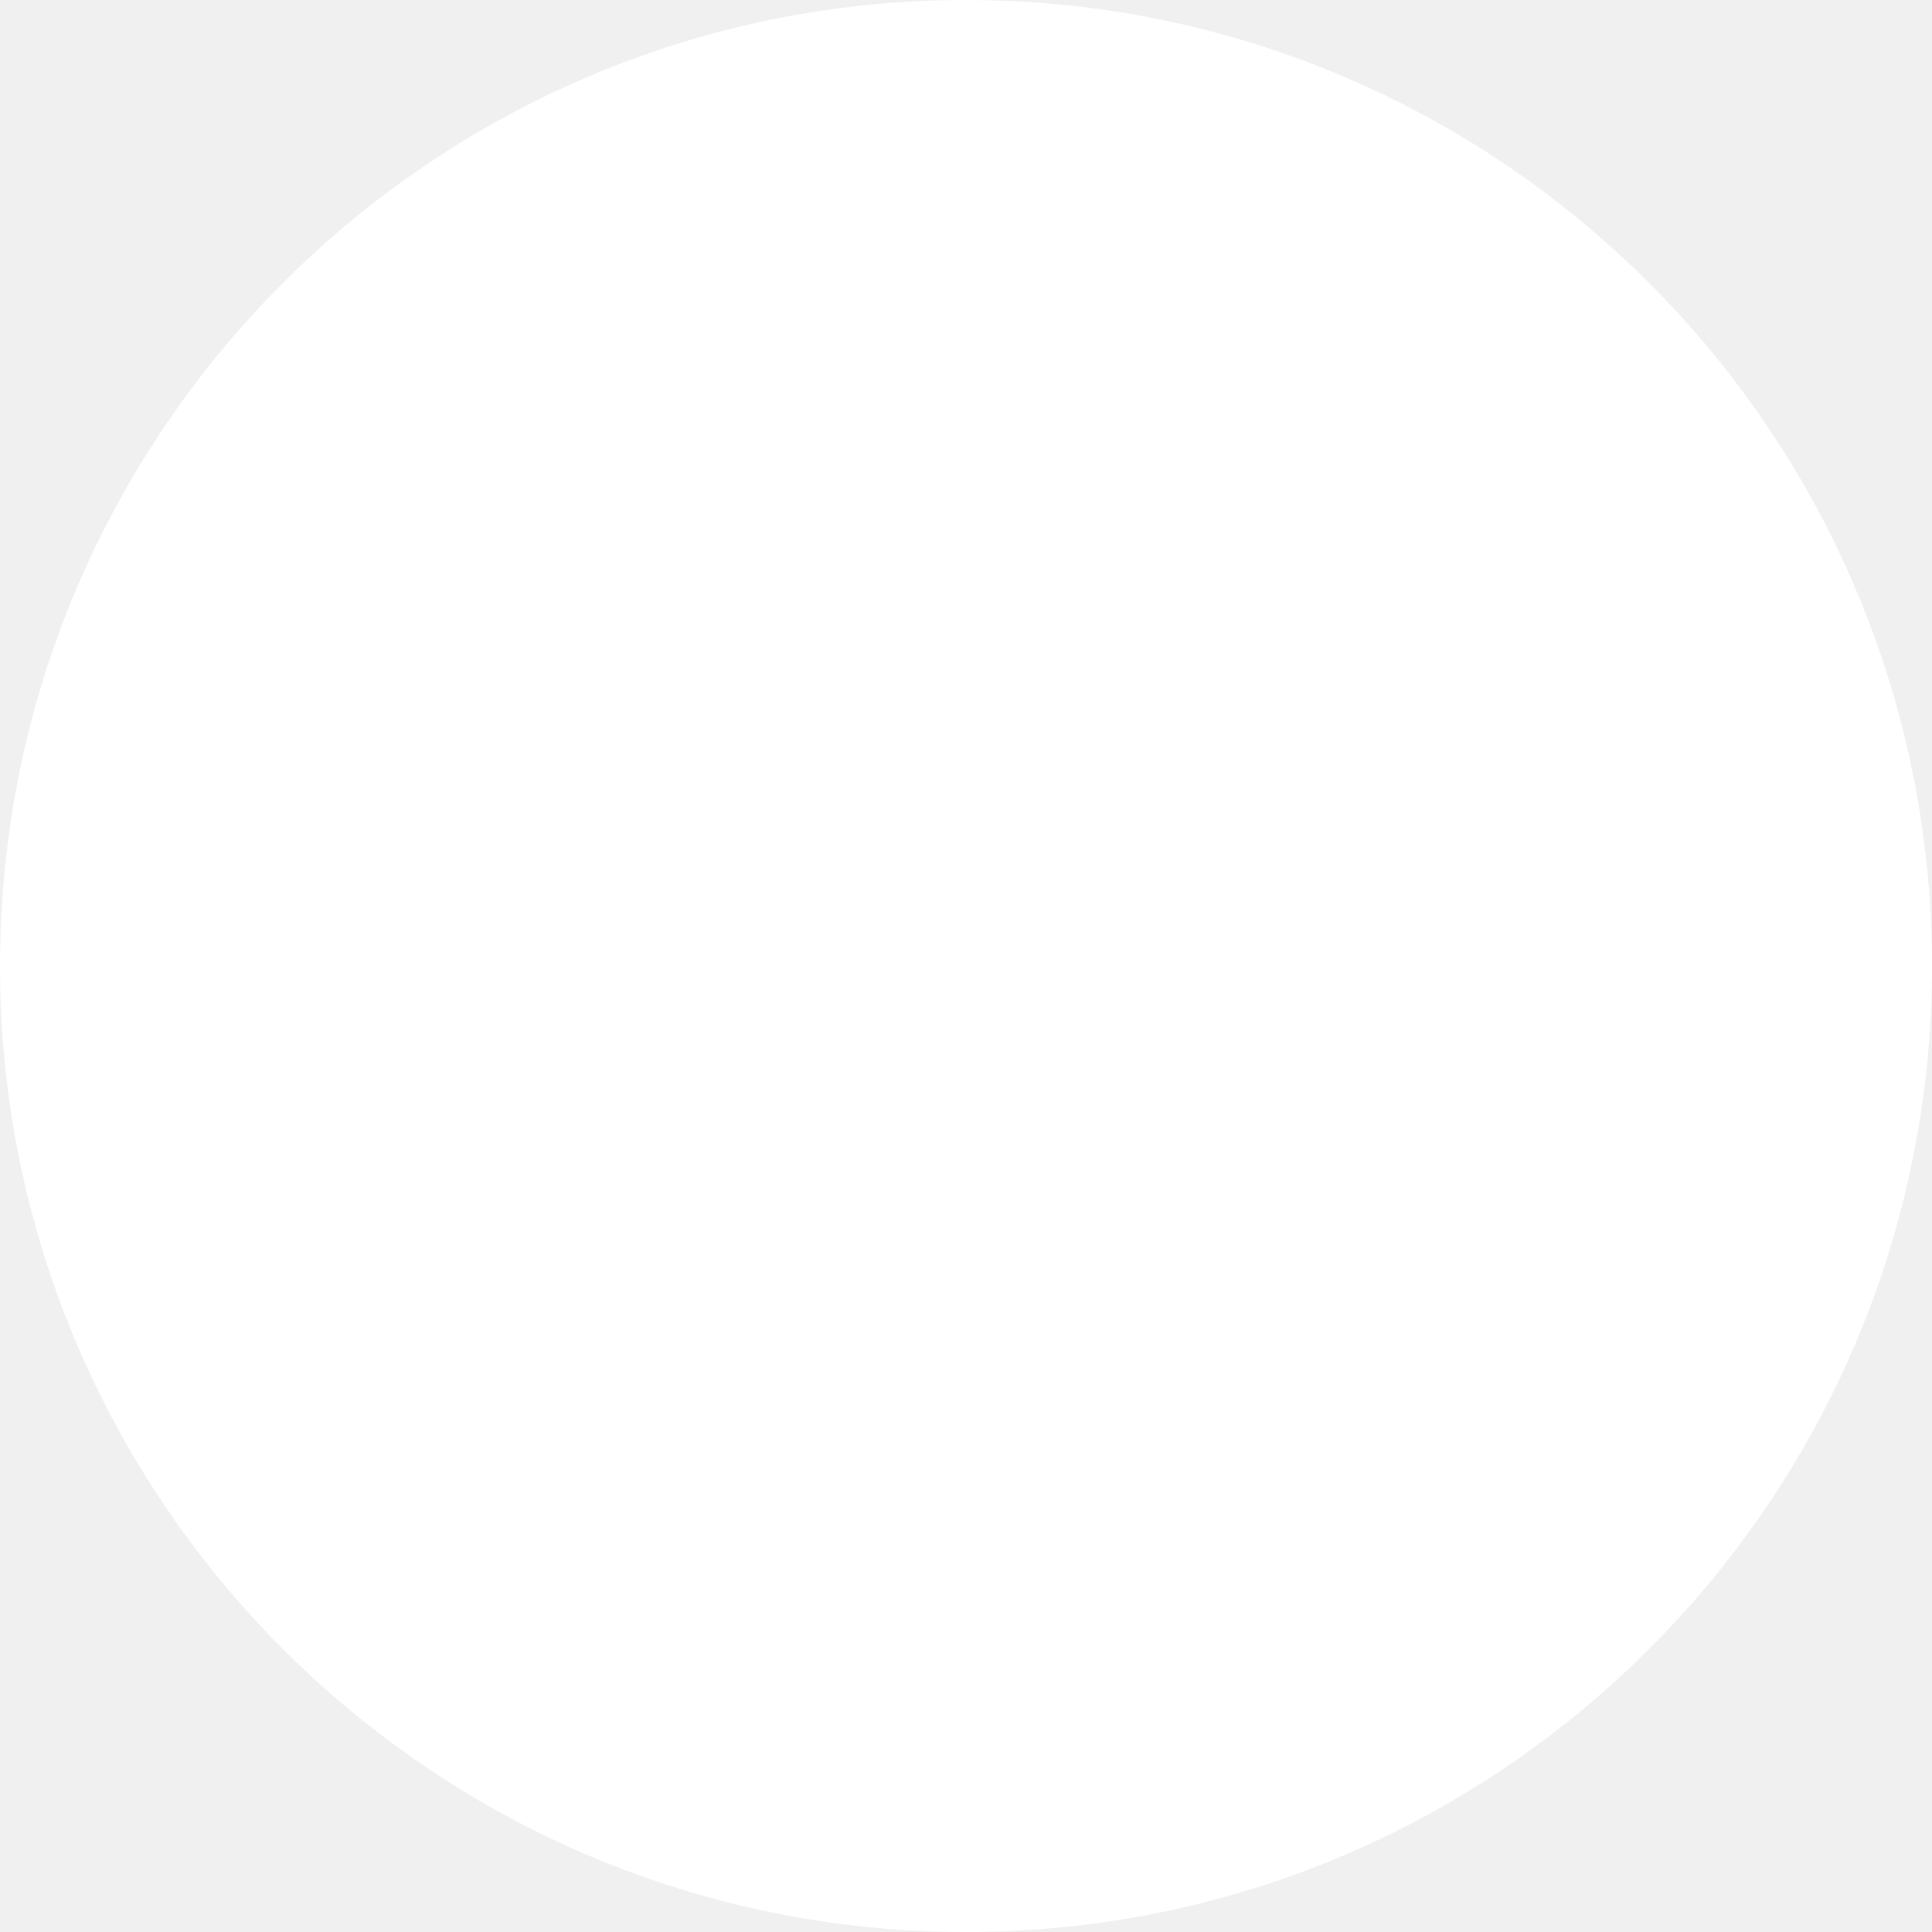
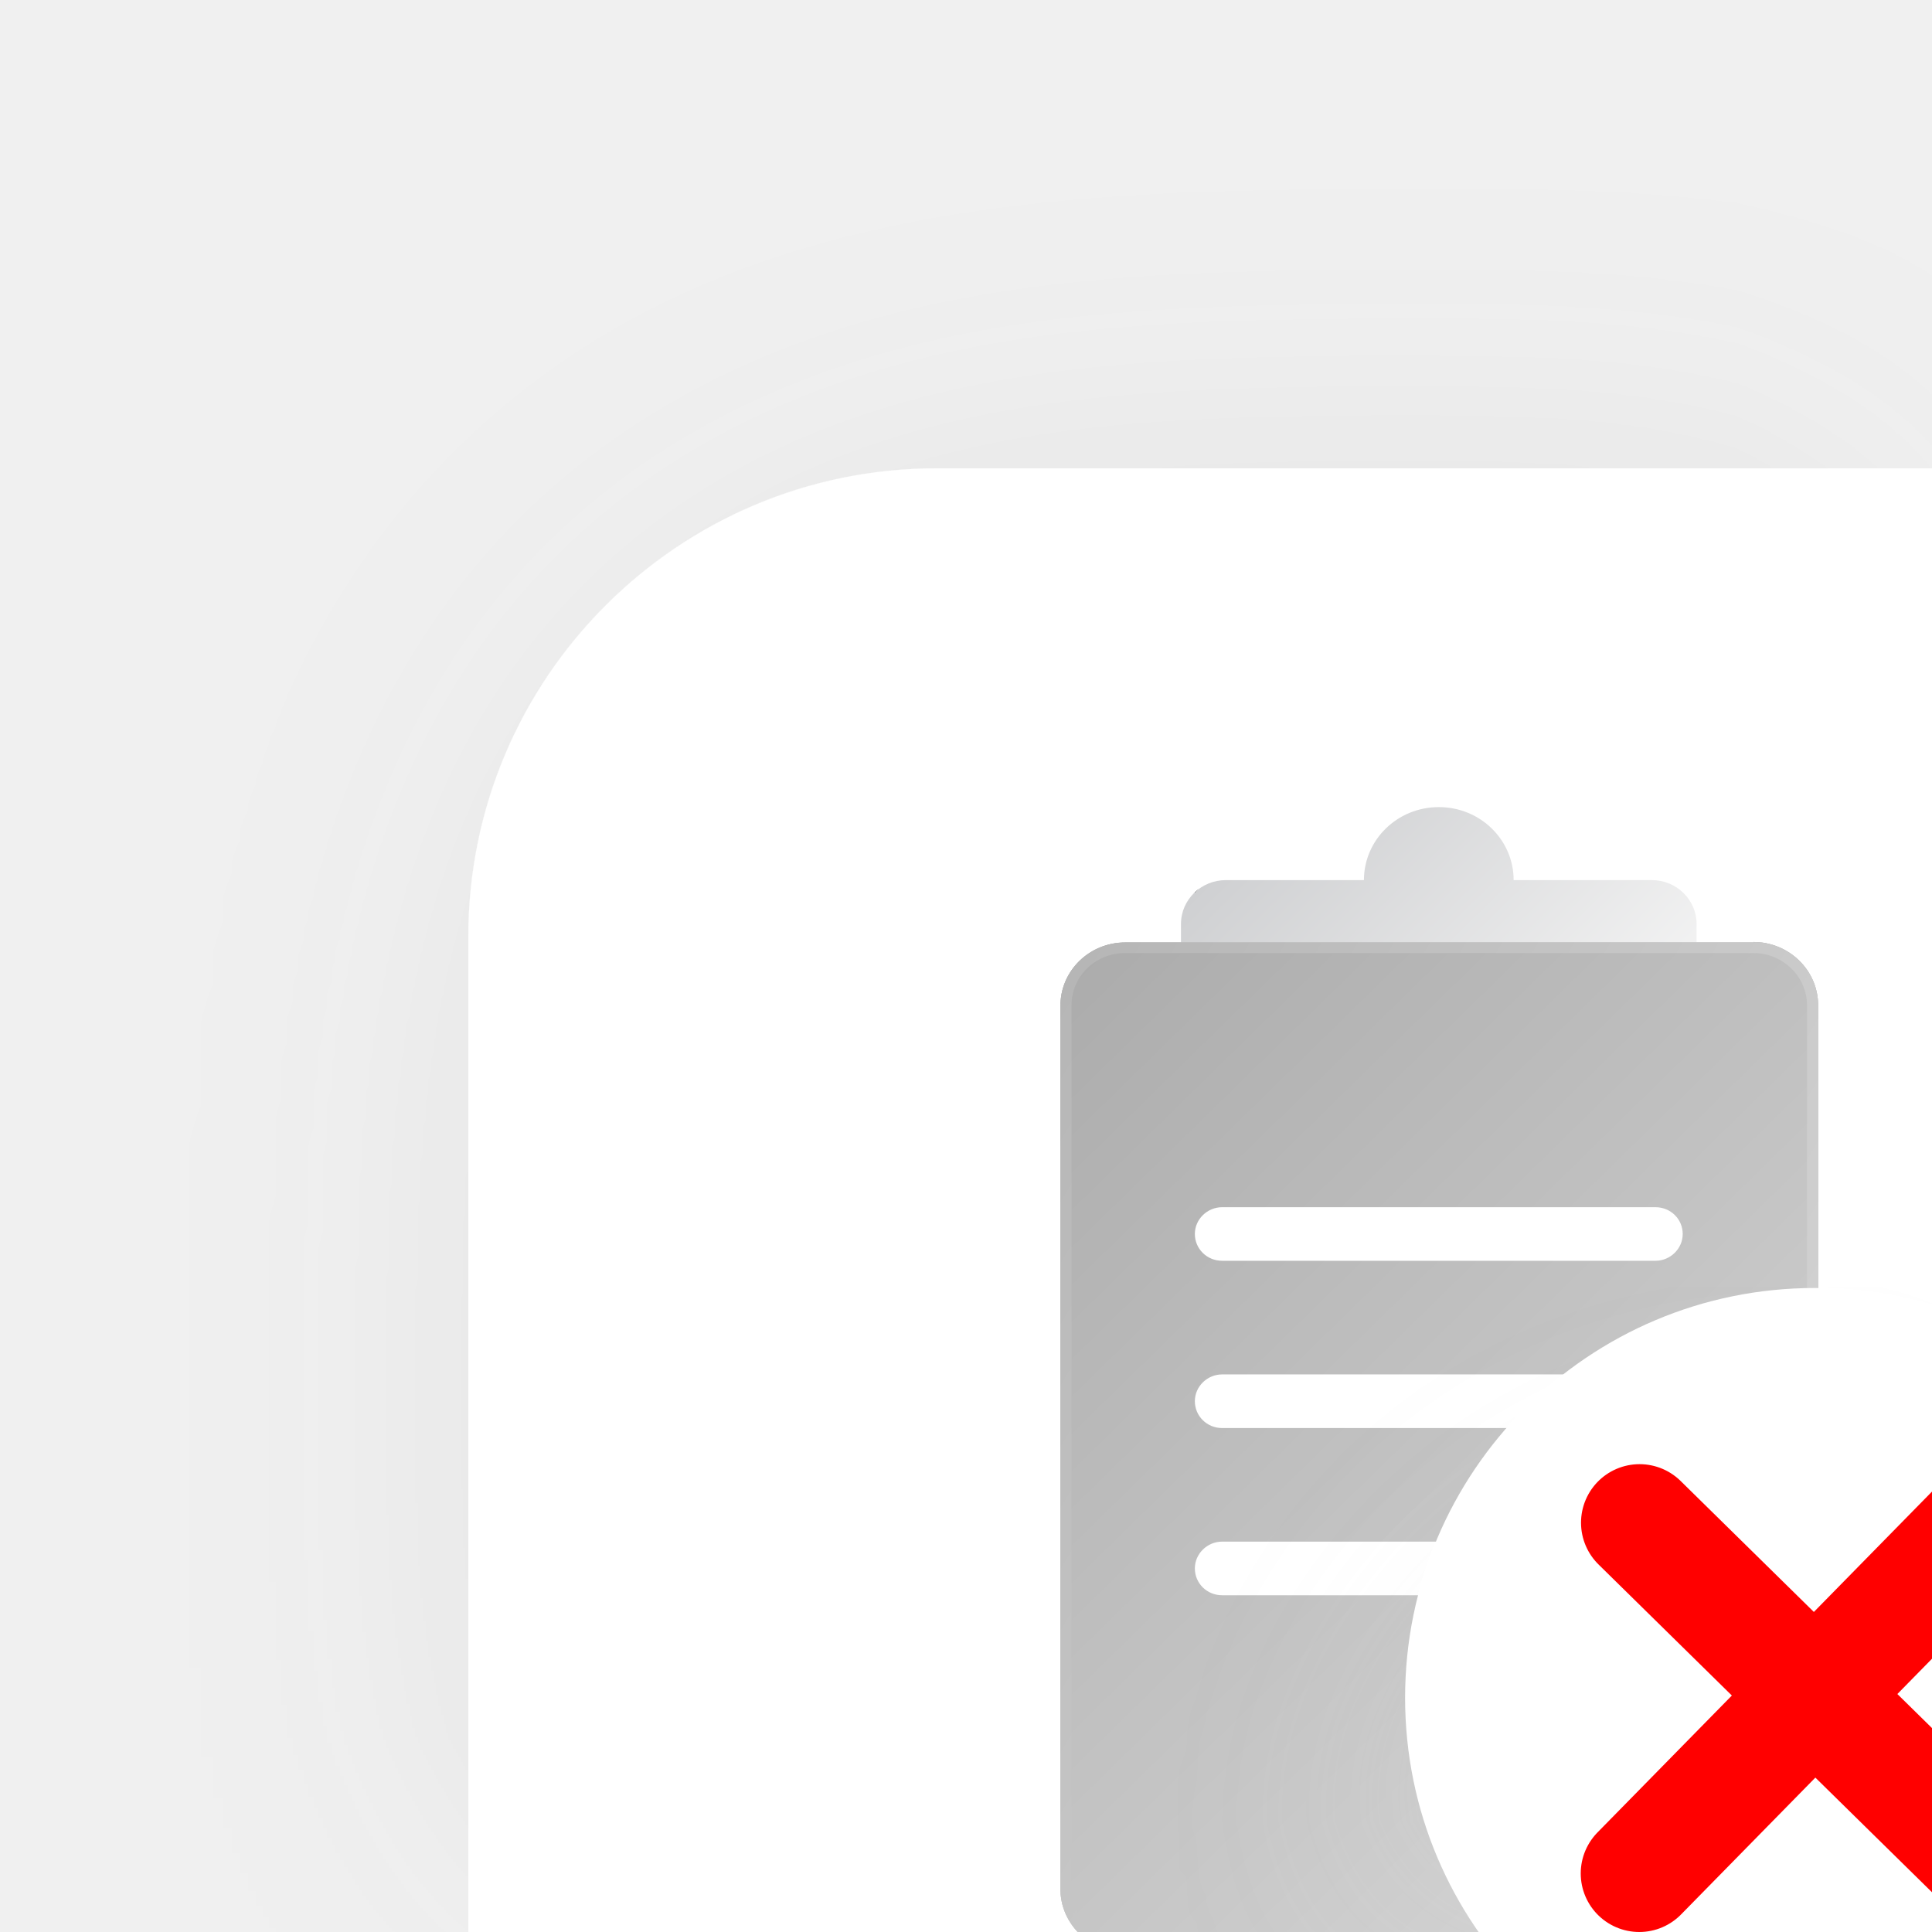
- <svg xmlns="http://www.w3.org/2000/svg" width="25" height="25" viewBox="0 0 25 25" fill="none">
-   <circle cx="12.5" cy="12.5" r="12.5" fill="white" />
+ <svg xmlns="http://www.w3.org/2000/svg" width="33" height="33" viewBox="0 0 33 33" fill="none">
+   <g filter="url(#filter0_d_3_28)">
+     <path d="M33 8H16C11.582 8 8 11.582 8 16V33C8 37.418 11.582 41 16 41H33C37.418 41 41 37.418 41 33V16C41 11.582 37.418 8 33 8Z" fill="white" />
+   </g>
+   <mask id="mask0_3_28" style="mask-type:luminance" maskUnits="userSpaceOnUse" x="17" y="11" width="18" height="23">
+     <path d="M35 11H17V33.806H35V11Z" fill="white" />
+   </mask>
+   <g mask="url(#mask0_3_28)">
+     <mask id="mask1_3_28" style="mask-type:luminance" maskUnits="userSpaceOnUse" x="16" y="10" width="18" height="11">
+       <path d="M33.737 10.313H16.132V20.998H33.737V10.313Z" fill="white" />
+       <path d="M29.949 16.098H19.217C18.61 16.098 18.112 16.579 18.112 17.179V18.639C18.112 19.238 18.61 19.72 19.217 19.72H29.949C30.557 19.72 31.054 19.238 31.054 18.639V17.179C31.054 16.579 30.557 16.098 29.949 16.098Z" fill="black" />
+     </mask>
+     <g mask="url(#mask1_3_28)">
+       <path d="M28.214 15.033H25.854C25.854 14.346 25.286 13.786 24.576 13.786C23.866 13.786 23.297 14.346 23.297 15.033H20.938C20.52 15.033 20.172 15.364 20.172 15.782V17.305C20.172 17.715 20.512 18.055 20.938 18.055H28.214C28.632 18.055 28.979 17.723 28.979 17.305V15.782C28.979 15.372 28.64 15.033 28.214 15.033Z" fill="url(#paint0_linear_3_28)" />
+     </g>
+     <g opacity="0.66">
+       <path d="M29.95 16.098H19.218C18.61 16.098 18.113 16.579 18.113 17.179V32.267C18.113 32.859 18.61 33.348 19.218 33.348H29.95C30.557 33.348 31.055 32.867 31.055 32.267V17.171C31.055 16.571 30.557 16.09 29.95 16.09V16.098Z" fill="#B9B9B9" />
+     </g>
+     <path d="M29.95 16.098H19.218C18.61 16.098 18.113 16.579 18.113 17.179V32.267C18.113 32.859 18.61 33.348 19.218 33.348H29.95C30.557 33.348 31.055 32.867 31.055 32.267V17.171C31.055 16.571 30.557 16.09 29.95 16.09V16.098Z" fill="url(#paint1_linear_3_28)" />
+     <path d="M29.95 16.279C30.455 16.279 30.865 16.682 30.865 17.171V32.259C30.865 32.756 30.455 33.151 29.95 33.151H19.218C18.712 33.151 18.302 32.748 18.302 32.259V17.171C18.302 16.674 18.712 16.279 19.218 16.279H29.95ZM29.95 16.098H19.218C18.61 16.098 18.113 16.579 18.113 17.179V32.267C18.113 32.859 18.61 33.348 19.218 33.348H29.95C30.557 33.348 31.055 32.867 31.055 32.267V17.171C31.055 16.579 30.557 16.09 29.95 16.09V16.098Z" fill="url(#paint2_linear_3_28)" />
+     <path d="M27.385 31.509L25.878 32.085C25.625 32.18 25.381 31.935 25.475 31.691L26.059 30.215C26.154 29.978 26.296 29.765 26.478 29.584L33.264 22.939C33.509 22.703 33.903 22.703 34.14 22.939L34.811 23.602C35.055 23.839 35.055 24.226 34.811 24.462L28.024 31.107C27.843 31.288 27.622 31.422 27.377 31.517L27.385 31.509Z" fill="url(#paint3_linear_3_28)" />
+     <path d="M28.277 21.535H20.875C20.614 21.535 20.409 21.33 20.409 21.077C20.409 20.825 20.622 20.62 20.875 20.62H28.277C28.537 20.62 28.742 20.825 28.742 21.077C28.742 21.33 28.529 21.535 28.277 21.535Z" fill="white" />
+     <path d="M28.277 24.392H20.875C20.614 24.392 20.409 24.186 20.409 23.934C20.409 23.681 20.622 23.476 20.875 23.476H28.277C28.537 23.476 28.742 23.681 28.742 23.934C28.742 24.186 28.529 24.392 28.277 24.392Z" fill="white" />
+     <path d="M24.757 27.248H20.875C20.614 27.248 20.409 27.043 20.409 26.79C20.409 26.538 20.622 26.332 20.875 26.332H24.757C25.018 26.332 25.223 26.538 25.223 26.79C25.223 27.043 25.01 27.248 24.757 27.248Z" fill="white" />
+   </g>
+   <g filter="url(#filter1_d_3_28)">
+     <path d="M31 36C34.866 36 38 32.866 38 29C38 25.134 34.866 22 31 22C27.134 22 24 25.134 24 29C24 32.866 27.134 36 31 36Z" fill="white" />
+   </g>
+   <path d="M28 32L33.888 26M28.005 26.009L34 31.902" stroke="#FF0000" stroke-width="2" stroke-linecap="round" />
+   <defs>
+     <filter id="filter0_d_3_28" x="1" y="1" width="51" height="51" filterUnits="userSpaceOnUse" color-interpolation-filters="sRGB">
+       <feFlood flood-opacity="0" result="BackgroundImageFix" />
+       <feColorMatrix in="SourceAlpha" type="matrix" values="0 0 0 0 0 0 0 0 0 0 0 0 0 0 0 0 0 0 127 0" result="hardAlpha" />
+       <feOffset dx="2" dy="2" />
+       <feGaussianBlur stdDeviation="4.5" />
+       <feComposite in2="hardAlpha" operator="out" />
+       <feColorMatrix type="matrix" values="0 0 0 0 0.229 0 0 0 0 0.229 0 0 0 0 0.229 0 0 0 0.11 0" />
+       <feBlend mode="normal" in2="BackgroundImageFix" result="effect1_dropShadow_3_28" />
+       <feBlend mode="normal" in="SourceGraphic" in2="effect1_dropShadow_3_28" result="shape" />
+     </filter>
+     <filter id="filter1_d_3_28" x="20" y="22" width="22" height="22" filterUnits="userSpaceOnUse" color-interpolation-filters="sRGB">
+       <feFlood flood-opacity="0" result="BackgroundImageFix" />
+       <feColorMatrix in="SourceAlpha" type="matrix" values="0 0 0 0 0 0 0 0 0 0 0 0 0 0 0 0 0 0 127 0" result="hardAlpha" />
+       <feOffset dy="4" />
+       <feGaussianBlur stdDeviation="2" />
+       <feComposite in2="hardAlpha" operator="out" />
+       <feColorMatrix type="matrix" values="0 0 0 0 0.829 0 0 0 0 0.829 0 0 0 0 0.829 0 0 0 0.25 0" />
+       <feBlend mode="normal" in2="BackgroundImageFix" result="effect1_dropShadow_3_28" />
+       <feBlend mode="normal" in="SourceGraphic" in2="effect1_dropShadow_3_28" result="shape" />
+     </filter>
+     <linearGradient id="paint0_linear_3_28" x1="21.893" y1="13.793" x2="27.267" y2="19.286" gradientUnits="userSpaceOnUse">
+       <stop stop-color="#666666" />
+       <stop offset="0" stop-color="#CFD0D2" />
+       <stop offset="0.948" stop-color="#F5F5F5" />
+     </linearGradient>
+     <linearGradient id="paint1_linear_3_28" x1="17.418" y1="17.4" x2="31.741" y2="32.03" gradientUnits="userSpaceOnUse">
+       <stop stop-color="#ACACAC" />
+       <stop offset="1" stop-color="#D9D9D9" />
+     </linearGradient>
+     <linearGradient id="paint2_linear_3_28" x1="16.353" y1="19.862" x2="32.814" y2="29.568" gradientUnits="userSpaceOnUse">
+       <stop stop-color="#B6B6B6" />
+       <stop offset="1" stop-color="#DADADA" />
+     </linearGradient>
+     <linearGradient id="paint3_linear_3_28" x1="29.255" y1="26.861" x2="30.778" y2="28.408" gradientUnits="userSpaceOnUse">
+       <stop stop-color="#A2A2A2" />
+       <stop offset="1" stop-color="#F0F0F0" />
+     </linearGradient>
+   </defs>
</svg>
